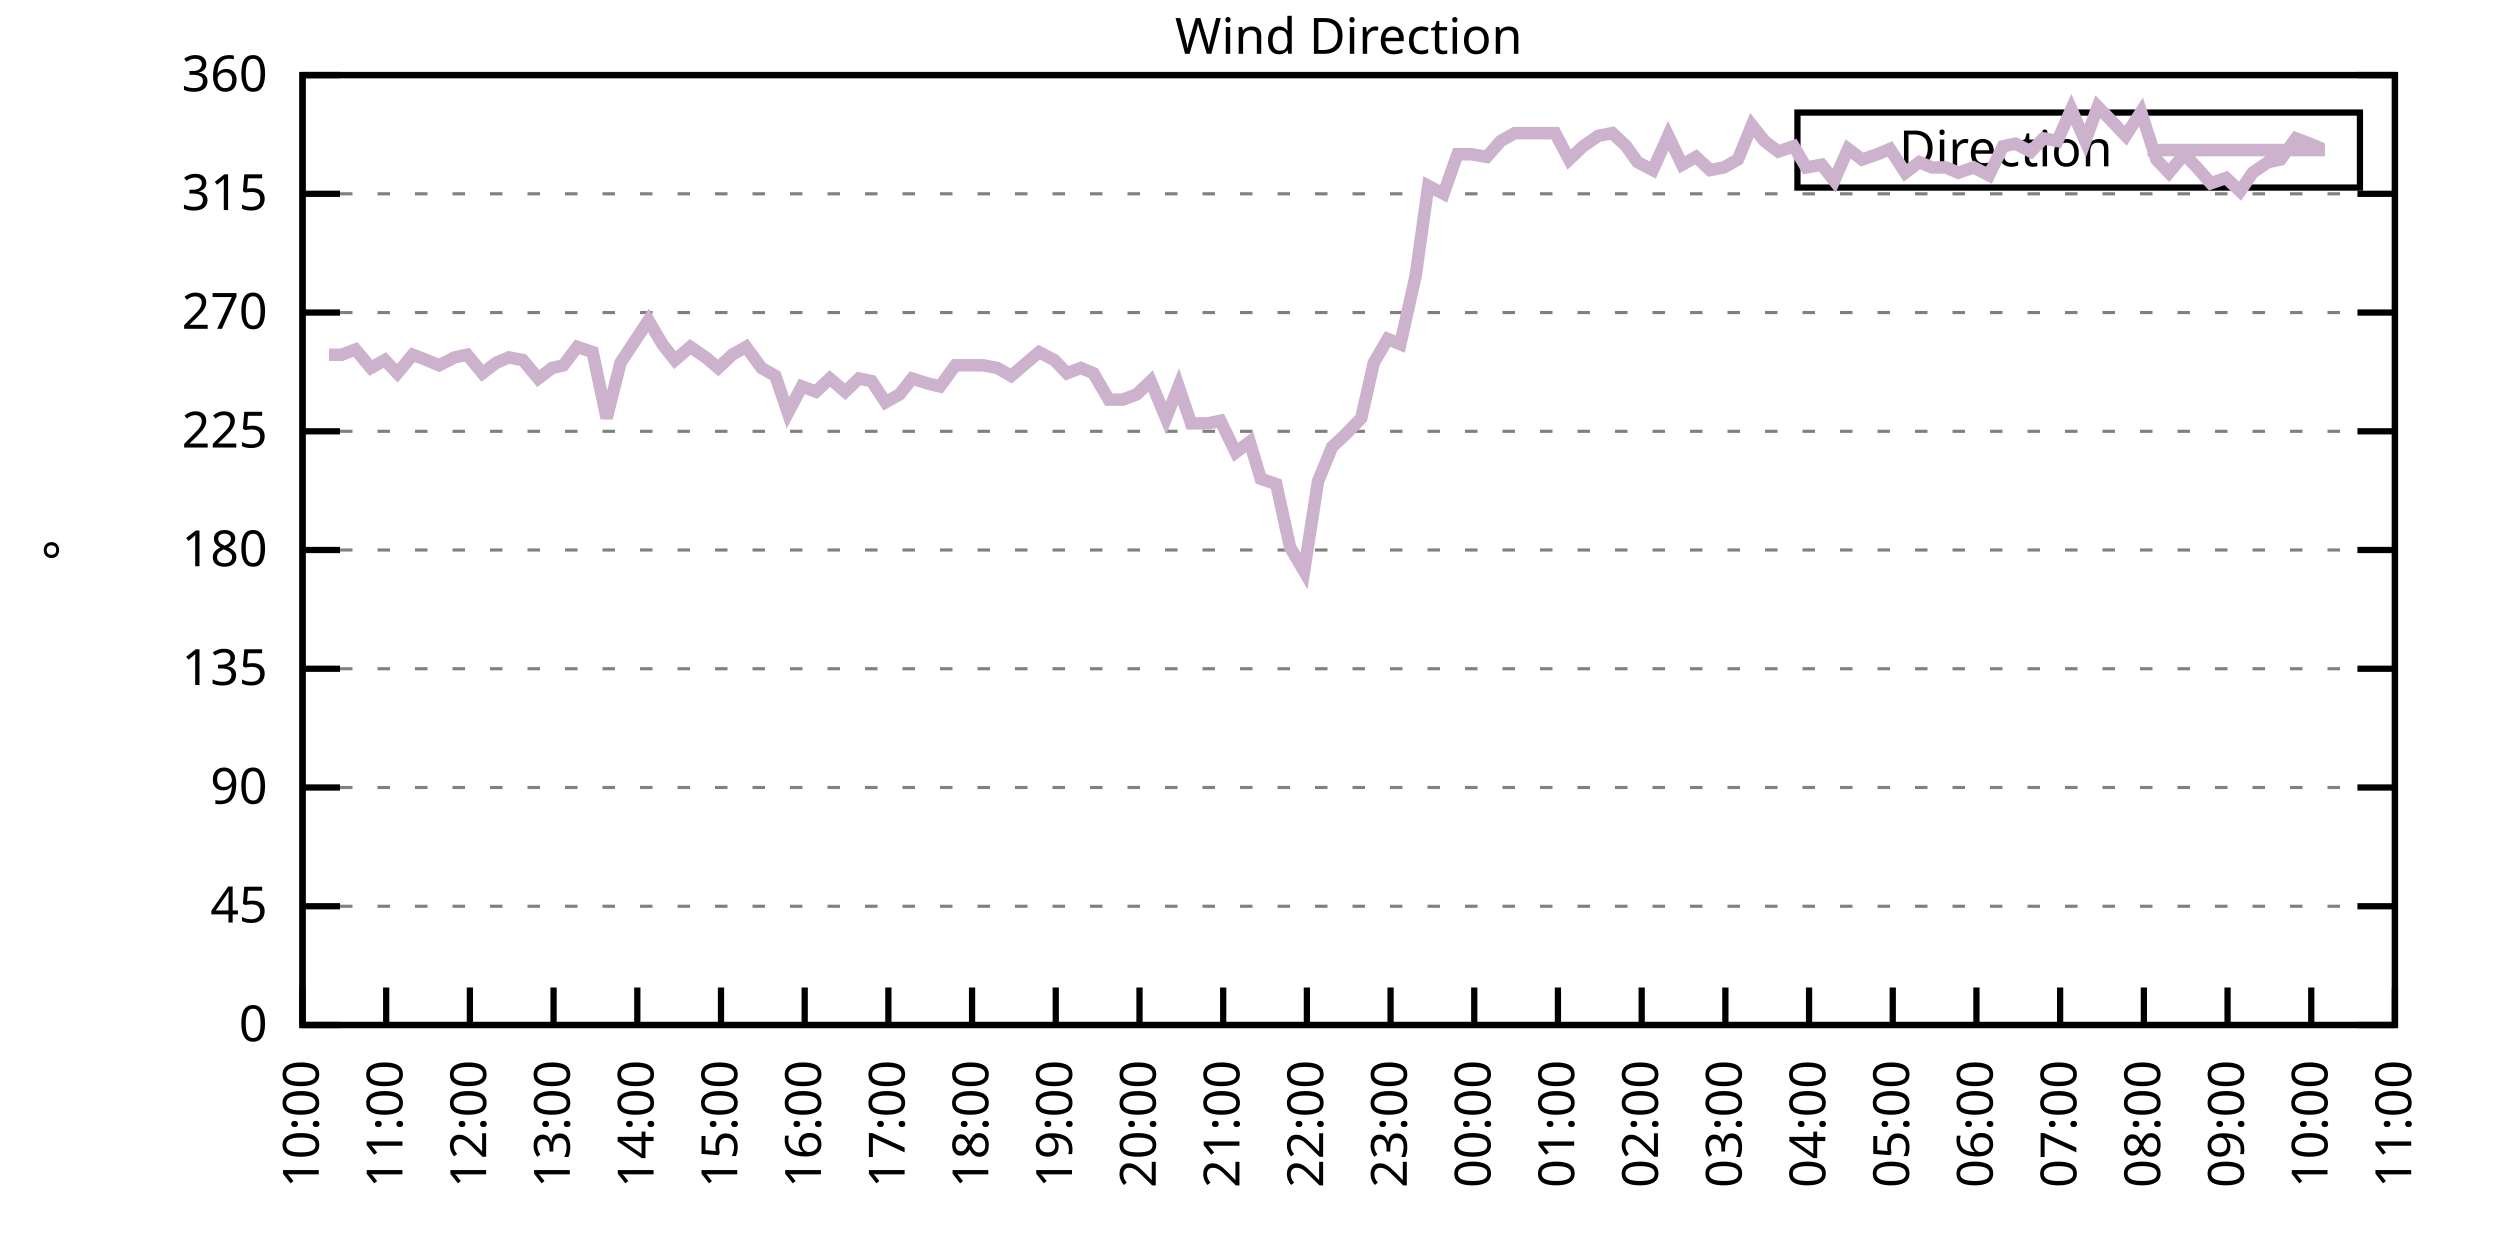
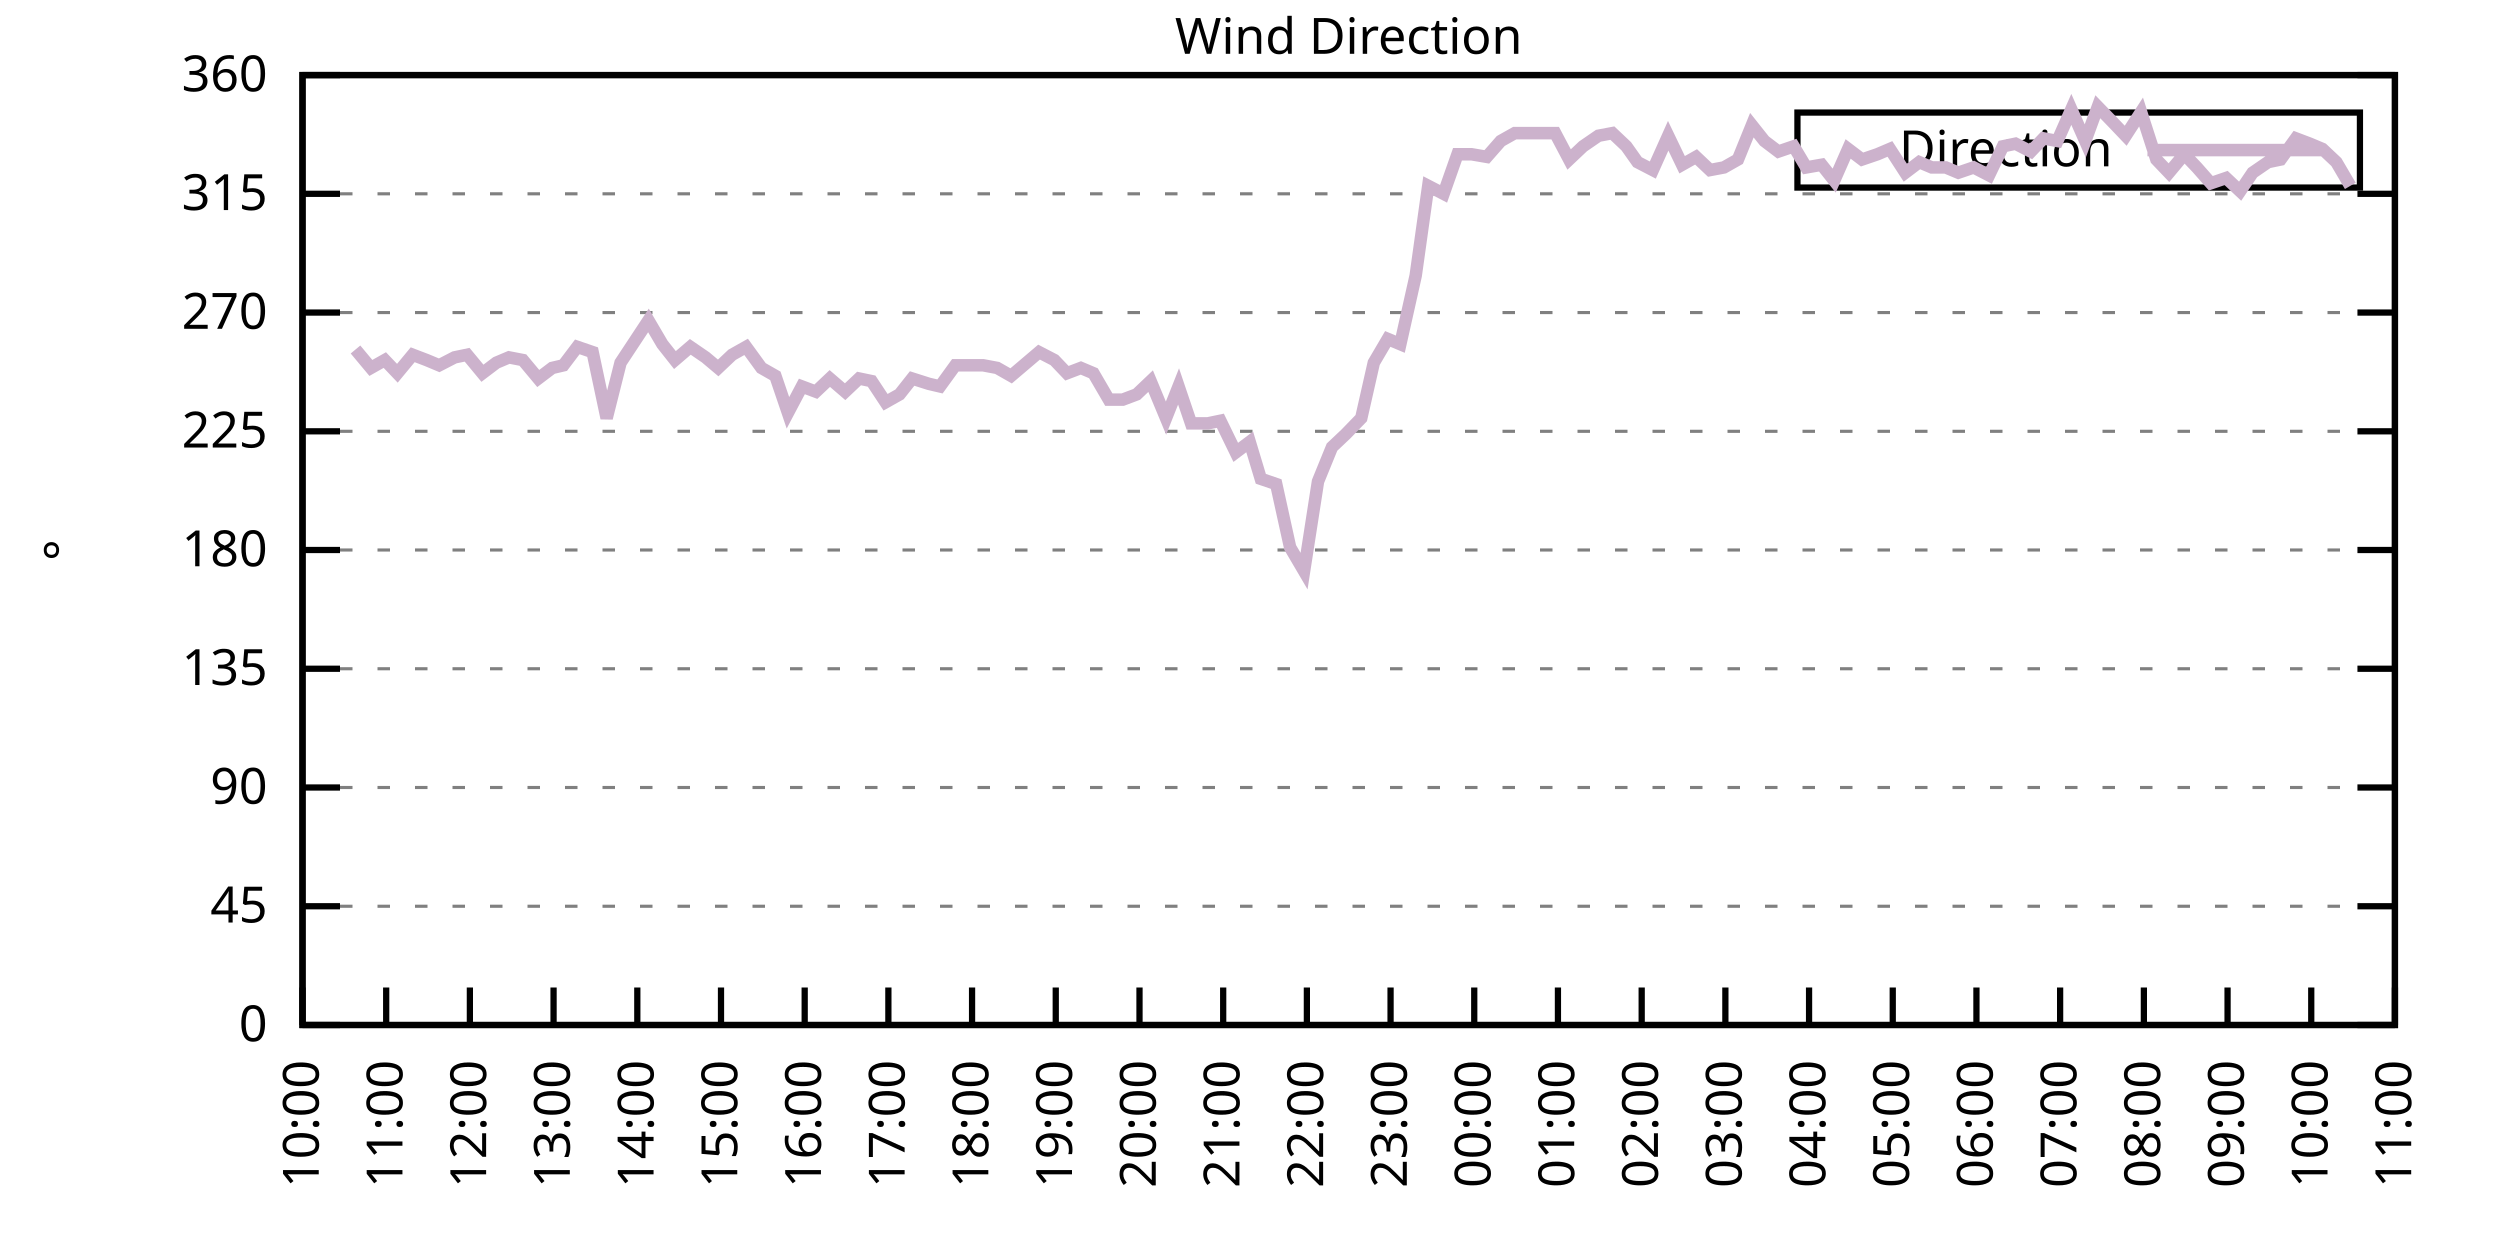
<svg xmlns="http://www.w3.org/2000/svg" xmlns:xlink="http://www.w3.org/1999/xlink" width="400" height="200" viewBox="0 0 400 200">
  <g id="gnuplot_canvas">
    <rect x="0" y="0" width="400" height="200" fill="none" />
    <defs>
      <circle id="gpDot" r="0.5" stroke-width="0.5" stroke="currentColor" />
      <path id="gpPt0" stroke-width="0.333" stroke="currentColor" d="M-1,0 h2 M0,-1 v2" />
      <path id="gpPt1" stroke-width="0.333" stroke="currentColor" d="M-1,-1 L1,1 M1,-1 L-1,1" />
      <path id="gpPt2" stroke-width="0.333" stroke="currentColor" d="M-1,0 L1,0 M0,-1 L0,1 M-1,-1 L1,1 M-1,1 L1,-1" />
      <rect id="gpPt3" stroke-width="0.333" stroke="currentColor" x="-1" y="-1" width="2" height="2" />
      <rect id="gpPt4" stroke-width="0.333" stroke="currentColor" fill="currentColor" x="-1" y="-1" width="2" height="2" />
      <circle id="gpPt5" stroke-width="0.333" stroke="currentColor" cx="0" cy="0" r="1" />
      <use xlink:href="#gpPt5" id="gpPt6" fill="currentColor" stroke="none" />
      <path id="gpPt7" stroke-width="0.333" stroke="currentColor" d="M0,-1.33 L-1.33,0.67 L1.33,0.67 z" />
      <use xlink:href="#gpPt7" id="gpPt8" fill="currentColor" stroke="none" />
      <use xlink:href="#gpPt7" id="gpPt9" stroke="currentColor" transform="rotate(180)" />
      <use xlink:href="#gpPt9" id="gpPt10" fill="currentColor" stroke="none" />
      <use xlink:href="#gpPt3" id="gpPt11" stroke="currentColor" transform="rotate(45)" />
      <use xlink:href="#gpPt11" id="gpPt12" fill="currentColor" stroke="none" />
      <path id="gpPt13" stroke-width="0.333" stroke="currentColor" d="M0,1.330 L1.265,0.411 L0.782,-1.067 L-0.782,-1.076 L-1.265,0.411 z" />
      <use xlink:href="#gpPt13" id="gpPt14" fill="currentColor" stroke="none" />
      <filter id="textbox" filterUnits="objectBoundingBox" x="0" y="0" height="1" width="1">
        <feFlood flood-color="white" flood-opacity="1" result="bgnd" />
        <feComposite in="SourceGraphic" in2="bgnd" operator="atop" />
      </filter>
      <filter id="greybox" filterUnits="objectBoundingBox" x="0" y="0" height="1" width="1">
        <feFlood flood-color="lightgrey" flood-opacity="1" result="grey" />
        <feComposite in="SourceGraphic" in2="grey" operator="atop" />
      </filter>
    </defs>
    <g fill="none" color="white" stroke="currentColor" stroke-width="1.00" stroke-linecap="butt" stroke-linejoin="miter">
</g>
    <g fill="none" color="black" stroke="currentColor" stroke-width="1.00" stroke-linecap="butt" stroke-linejoin="miter">
      <g stroke="none" shape-rendering="crispEdges">
        <polygon fill="rgb(255, 255, 255)" points="48.40,164.00 383.18,164.00 383.18,12.02 48.40,12.02 " />
      </g>
    </g>
    <g fill="none" color="black" stroke="currentColor" stroke-width="1.00" stroke-linecap="butt" stroke-linejoin="miter">
</g>
    <g fill="none" color="black" stroke="black" stroke-width="0.50" stroke-linecap="butt" stroke-linejoin="miter">
</g>
    <g fill="none" color="gray" stroke="currentColor" stroke-width="0.50" stroke-linecap="butt" stroke-linejoin="miter">
      <path stroke="gray" stroke-dasharray="2,4" class="gridline" d="M48.40,164.00 L383.19,164.00  " />
    </g>
    <g fill="none" color="gray" stroke="gray" stroke-width="1.00" stroke-linecap="butt" stroke-linejoin="miter">
</g>
    <g fill="none" color="black" stroke="currentColor" stroke-width="1.00" stroke-linecap="butt" stroke-linejoin="miter">
      <path stroke="black" d="M48.40,164.00 L54.40,164.00 M383.19,164.00 L377.19,164.00  " />
      <g transform="translate(42.80,166.60)" stroke="none" fill="black" font-family="Sans" font-size="8.00" text-anchor="end">
        <text>
          <tspan font-family="Sans"> 0</tspan>
        </text>
      </g>
    </g>
    <g fill="none" color="black" stroke="currentColor" stroke-width="1.00" stroke-linecap="butt" stroke-linejoin="miter">
</g>
    <g fill="none" color="black" stroke="black" stroke-width="0.50" stroke-linecap="butt" stroke-linejoin="miter">
</g>
    <g fill="none" color="gray" stroke="currentColor" stroke-width="0.50" stroke-linecap="butt" stroke-linejoin="miter">
      <path stroke="gray" stroke-dasharray="2,4" class="gridline" d="M48.40,145.00 L383.19,145.00  " />
    </g>
    <g fill="none" color="gray" stroke="gray" stroke-width="1.00" stroke-linecap="butt" stroke-linejoin="miter">
</g>
    <g fill="none" color="black" stroke="currentColor" stroke-width="1.00" stroke-linecap="butt" stroke-linejoin="miter">
      <path stroke="black" d="M48.40,145.00 L54.40,145.00 M383.19,145.00 L377.19,145.00  " />
      <g transform="translate(42.80,147.60)" stroke="none" fill="black" font-family="Sans" font-size="8.00" text-anchor="end">
        <text>
          <tspan font-family="Sans"> 45</tspan>
        </text>
      </g>
    </g>
    <g fill="none" color="black" stroke="currentColor" stroke-width="1.00" stroke-linecap="butt" stroke-linejoin="miter">
</g>
    <g fill="none" color="black" stroke="black" stroke-width="0.50" stroke-linecap="butt" stroke-linejoin="miter">
</g>
    <g fill="none" color="gray" stroke="currentColor" stroke-width="0.50" stroke-linecap="butt" stroke-linejoin="miter">
      <path stroke="gray" stroke-dasharray="2,4" class="gridline" d="M48.40,126.00 L383.19,126.00  " />
    </g>
    <g fill="none" color="gray" stroke="gray" stroke-width="1.00" stroke-linecap="butt" stroke-linejoin="miter">
</g>
    <g fill="none" color="black" stroke="currentColor" stroke-width="1.00" stroke-linecap="butt" stroke-linejoin="miter">
      <path stroke="black" d="M48.40,126.00 L54.40,126.00 M383.19,126.00 L377.19,126.00  " />
      <g transform="translate(42.80,128.60)" stroke="none" fill="black" font-family="Sans" font-size="8.00" text-anchor="end">
        <text>
          <tspan font-family="Sans"> 90</tspan>
        </text>
      </g>
    </g>
    <g fill="none" color="black" stroke="currentColor" stroke-width="1.00" stroke-linecap="butt" stroke-linejoin="miter">
</g>
    <g fill="none" color="black" stroke="black" stroke-width="0.50" stroke-linecap="butt" stroke-linejoin="miter">
</g>
    <g fill="none" color="gray" stroke="currentColor" stroke-width="0.50" stroke-linecap="butt" stroke-linejoin="miter">
      <path stroke="gray" stroke-dasharray="2,4" class="gridline" d="M48.40,107.00 L383.19,107.00  " />
    </g>
    <g fill="none" color="gray" stroke="gray" stroke-width="1.00" stroke-linecap="butt" stroke-linejoin="miter">
</g>
    <g fill="none" color="black" stroke="currentColor" stroke-width="1.00" stroke-linecap="butt" stroke-linejoin="miter">
      <path stroke="black" d="M48.40,107.00 L54.40,107.00 M383.19,107.00 L377.19,107.00  " />
      <g transform="translate(42.80,109.60)" stroke="none" fill="black" font-family="Sans" font-size="8.00" text-anchor="end">
        <text>
          <tspan font-family="Sans"> 135</tspan>
        </text>
      </g>
    </g>
    <g fill="none" color="black" stroke="currentColor" stroke-width="1.00" stroke-linecap="butt" stroke-linejoin="miter">
</g>
    <g fill="none" color="black" stroke="black" stroke-width="0.50" stroke-linecap="butt" stroke-linejoin="miter">
</g>
    <g fill="none" color="gray" stroke="currentColor" stroke-width="0.50" stroke-linecap="butt" stroke-linejoin="miter">
      <path stroke="gray" stroke-dasharray="2,4" class="gridline" d="M48.40,88.00 L383.19,88.00  " />
    </g>
    <g fill="none" color="gray" stroke="gray" stroke-width="1.00" stroke-linecap="butt" stroke-linejoin="miter">
</g>
    <g fill="none" color="black" stroke="currentColor" stroke-width="1.00" stroke-linecap="butt" stroke-linejoin="miter">
      <path stroke="black" d="M48.40,88.00 L54.40,88.00 M383.19,88.00 L377.19,88.00  " />
      <g transform="translate(42.80,90.60)" stroke="none" fill="black" font-family="Sans" font-size="8.00" text-anchor="end">
        <text>
          <tspan font-family="Sans"> 180</tspan>
        </text>
      </g>
    </g>
    <g fill="none" color="black" stroke="currentColor" stroke-width="1.00" stroke-linecap="butt" stroke-linejoin="miter">
</g>
    <g fill="none" color="black" stroke="black" stroke-width="0.50" stroke-linecap="butt" stroke-linejoin="miter">
</g>
    <g fill="none" color="gray" stroke="currentColor" stroke-width="0.50" stroke-linecap="butt" stroke-linejoin="miter">
      <path stroke="gray" stroke-dasharray="2,4" class="gridline" d="M48.40,69.01 L383.19,69.01  " />
    </g>
    <g fill="none" color="gray" stroke="gray" stroke-width="1.00" stroke-linecap="butt" stroke-linejoin="miter">
</g>
    <g fill="none" color="black" stroke="currentColor" stroke-width="1.00" stroke-linecap="butt" stroke-linejoin="miter">
      <path stroke="black" d="M48.40,69.01 L54.40,69.01 M383.19,69.01 L377.19,69.01  " />
      <g transform="translate(42.80,71.61)" stroke="none" fill="black" font-family="Sans" font-size="8.00" text-anchor="end">
        <text>
          <tspan font-family="Sans"> 225</tspan>
        </text>
      </g>
    </g>
    <g fill="none" color="black" stroke="currentColor" stroke-width="1.00" stroke-linecap="butt" stroke-linejoin="miter">
</g>
    <g fill="none" color="black" stroke="black" stroke-width="0.50" stroke-linecap="butt" stroke-linejoin="miter">
</g>
    <g fill="none" color="gray" stroke="currentColor" stroke-width="0.50" stroke-linecap="butt" stroke-linejoin="miter">
      <path stroke="gray" stroke-dasharray="2,4" class="gridline" d="M48.40,50.01 L383.19,50.01  " />
    </g>
    <g fill="none" color="gray" stroke="gray" stroke-width="1.00" stroke-linecap="butt" stroke-linejoin="miter">
</g>
    <g fill="none" color="black" stroke="currentColor" stroke-width="1.00" stroke-linecap="butt" stroke-linejoin="miter">
      <path stroke="black" d="M48.40,50.01 L54.40,50.01 M383.19,50.01 L377.19,50.01  " />
      <g transform="translate(42.80,52.61)" stroke="none" fill="black" font-family="Sans" font-size="8.00" text-anchor="end">
        <text>
          <tspan font-family="Sans"> 270</tspan>
        </text>
      </g>
    </g>
    <g fill="none" color="black" stroke="currentColor" stroke-width="1.00" stroke-linecap="butt" stroke-linejoin="miter">
</g>
    <g fill="none" color="black" stroke="black" stroke-width="0.50" stroke-linecap="butt" stroke-linejoin="miter">
</g>
    <g fill="none" color="gray" stroke="currentColor" stroke-width="0.50" stroke-linecap="butt" stroke-linejoin="miter">
      <path stroke="gray" stroke-dasharray="2,4" class="gridline" d="M48.40,31.01 L383.19,31.01  " />
    </g>
    <g fill="none" color="gray" stroke="gray" stroke-width="1.00" stroke-linecap="butt" stroke-linejoin="miter">
</g>
    <g fill="none" color="black" stroke="currentColor" stroke-width="1.00" stroke-linecap="butt" stroke-linejoin="miter">
      <path stroke="black" d="M48.40,31.01 L54.40,31.01 M383.19,31.01 L377.19,31.01  " />
      <g transform="translate(42.80,33.61)" stroke="none" fill="black" font-family="Sans" font-size="8.00" text-anchor="end">
        <text>
          <tspan font-family="Sans"> 315</tspan>
        </text>
      </g>
    </g>
    <g fill="none" color="black" stroke="currentColor" stroke-width="1.00" stroke-linecap="butt" stroke-linejoin="miter">
</g>
    <g fill="none" color="black" stroke="black" stroke-width="0.50" stroke-linecap="butt" stroke-linejoin="miter">
</g>
    <g fill="none" color="gray" stroke="currentColor" stroke-width="0.50" stroke-linecap="butt" stroke-linejoin="miter">
      <path stroke="gray" stroke-dasharray="2,4" class="gridline" d="M48.40,12.01 L383.19,12.01  " />
    </g>
    <g fill="none" color="gray" stroke="gray" stroke-width="1.00" stroke-linecap="butt" stroke-linejoin="miter">
</g>
    <g fill="none" color="black" stroke="currentColor" stroke-width="1.00" stroke-linecap="butt" stroke-linejoin="miter">
      <path stroke="black" d="M48.40,12.01 L54.40,12.01 M383.19,12.01 L377.19,12.01  " />
      <g transform="translate(42.80,14.61)" stroke="none" fill="black" font-family="Sans" font-size="8.00" text-anchor="end">
        <text>
          <tspan font-family="Sans"> 360</tspan>
        </text>
      </g>
    </g>
    <g fill="none" color="black" stroke="currentColor" stroke-width="1.00" stroke-linecap="butt" stroke-linejoin="miter">
      <path stroke="black" d="M48.40,164.00 L48.40,158.00  " />
      <g transform="translate(51.00,169.60) rotate(270.00)" stroke="none" fill="black" font-family="Sans" font-size="8.00" text-anchor="end">
        <text>
          <tspan font-family="Sans">10:00</tspan>
        </text>
      </g>
    </g>
    <g fill="none" color="black" stroke="currentColor" stroke-width="1.00" stroke-linecap="butt" stroke-linejoin="miter">
      <path stroke="black" d="M61.79,164.00 L61.79,158.00  " />
      <g transform="translate(64.39,169.60) rotate(270.00)" stroke="none" fill="black" font-family="Sans" font-size="8.00" text-anchor="end">
        <text>
          <tspan font-family="Sans">11:00</tspan>
        </text>
      </g>
    </g>
    <g fill="none" color="black" stroke="currentColor" stroke-width="1.00" stroke-linecap="butt" stroke-linejoin="miter">
      <path stroke="black" d="M75.18,164.00 L75.18,158.00  " />
      <g transform="translate(77.78,169.60) rotate(270.00)" stroke="none" fill="black" font-family="Sans" font-size="8.00" text-anchor="end">
        <text>
          <tspan font-family="Sans">12:00</tspan>
        </text>
      </g>
    </g>
    <g fill="none" color="black" stroke="currentColor" stroke-width="1.00" stroke-linecap="butt" stroke-linejoin="miter">
      <path stroke="black" d="M88.57,164.00 L88.57,158.00  " />
      <g transform="translate(91.17,169.60) rotate(270.00)" stroke="none" fill="black" font-family="Sans" font-size="8.00" text-anchor="end">
        <text>
          <tspan font-family="Sans">13:00</tspan>
        </text>
      </g>
    </g>
    <g fill="none" color="black" stroke="currentColor" stroke-width="1.00" stroke-linecap="butt" stroke-linejoin="miter">
      <path stroke="black" d="M101.97,164.00 L101.97,158.00  " />
      <g transform="translate(104.57,169.60) rotate(270.00)" stroke="none" fill="black" font-family="Sans" font-size="8.00" text-anchor="end">
        <text>
          <tspan font-family="Sans">14:00</tspan>
        </text>
      </g>
    </g>
    <g fill="none" color="black" stroke="currentColor" stroke-width="1.00" stroke-linecap="butt" stroke-linejoin="miter">
      <path stroke="black" d="M115.36,164.00 L115.36,158.00  " />
      <g transform="translate(117.96,169.60) rotate(270.00)" stroke="none" fill="black" font-family="Sans" font-size="8.00" text-anchor="end">
        <text>
          <tspan font-family="Sans">15:00</tspan>
        </text>
      </g>
    </g>
    <g fill="none" color="black" stroke="currentColor" stroke-width="1.00" stroke-linecap="butt" stroke-linejoin="miter">
      <path stroke="black" d="M128.75,164.00 L128.75,158.00  " />
      <g transform="translate(131.35,169.60) rotate(270.00)" stroke="none" fill="black" font-family="Sans" font-size="8.00" text-anchor="end">
        <text>
          <tspan font-family="Sans">16:00</tspan>
        </text>
      </g>
    </g>
    <g fill="none" color="black" stroke="currentColor" stroke-width="1.00" stroke-linecap="butt" stroke-linejoin="miter">
      <path stroke="black" d="M142.14,164.00 L142.14,158.00  " />
      <g transform="translate(144.74,169.60) rotate(270.00)" stroke="none" fill="black" font-family="Sans" font-size="8.00" text-anchor="end">
        <text>
          <tspan font-family="Sans">17:00</tspan>
        </text>
      </g>
    </g>
    <g fill="none" color="black" stroke="currentColor" stroke-width="1.00" stroke-linecap="butt" stroke-linejoin="miter">
      <path stroke="black" d="M155.53,164.00 L155.53,158.00  " />
      <g transform="translate(158.13,169.60) rotate(270.00)" stroke="none" fill="black" font-family="Sans" font-size="8.00" text-anchor="end">
        <text>
          <tspan font-family="Sans">18:00</tspan>
        </text>
      </g>
    </g>
    <g fill="none" color="black" stroke="currentColor" stroke-width="1.00" stroke-linecap="butt" stroke-linejoin="miter">
      <path stroke="black" d="M168.92,164.00 L168.92,158.00  " />
      <g transform="translate(171.52,169.60) rotate(270.00)" stroke="none" fill="black" font-family="Sans" font-size="8.00" text-anchor="end">
        <text>
          <tspan font-family="Sans">19:00</tspan>
        </text>
      </g>
    </g>
    <g fill="none" color="black" stroke="currentColor" stroke-width="1.00" stroke-linecap="butt" stroke-linejoin="miter">
      <path stroke="black" d="M182.32,164.00 L182.32,158.00  " />
      <g transform="translate(184.92,169.60) rotate(270.00)" stroke="none" fill="black" font-family="Sans" font-size="8.00" text-anchor="end">
        <text>
          <tspan font-family="Sans">20:00</tspan>
        </text>
      </g>
    </g>
    <g fill="none" color="black" stroke="currentColor" stroke-width="1.00" stroke-linecap="butt" stroke-linejoin="miter">
      <path stroke="black" d="M195.71,164.00 L195.71,158.00  " />
      <g transform="translate(198.31,169.60) rotate(270.00)" stroke="none" fill="black" font-family="Sans" font-size="8.00" text-anchor="end">
        <text>
          <tspan font-family="Sans">21:00</tspan>
        </text>
      </g>
    </g>
    <g fill="none" color="black" stroke="currentColor" stroke-width="1.00" stroke-linecap="butt" stroke-linejoin="miter">
      <path stroke="black" d="M209.10,164.00 L209.10,158.00  " />
      <g transform="translate(211.70,169.60) rotate(270.00)" stroke="none" fill="black" font-family="Sans" font-size="8.00" text-anchor="end">
        <text>
          <tspan font-family="Sans">22:00</tspan>
        </text>
      </g>
    </g>
    <g fill="none" color="black" stroke="currentColor" stroke-width="1.00" stroke-linecap="butt" stroke-linejoin="miter">
      <path stroke="black" d="M222.49,164.00 L222.49,158.00  " />
      <g transform="translate(225.09,169.60) rotate(270.00)" stroke="none" fill="black" font-family="Sans" font-size="8.00" text-anchor="end">
        <text>
          <tspan font-family="Sans">23:00</tspan>
        </text>
      </g>
    </g>
    <g fill="none" color="black" stroke="currentColor" stroke-width="1.00" stroke-linecap="butt" stroke-linejoin="miter">
      <path stroke="black" d="M235.88,164.00 L235.88,158.00  " />
      <g transform="translate(238.48,169.60) rotate(270.00)" stroke="none" fill="black" font-family="Sans" font-size="8.00" text-anchor="end">
        <text>
          <tspan font-family="Sans">00:00</tspan>
        </text>
      </g>
    </g>
    <g fill="none" color="black" stroke="currentColor" stroke-width="1.00" stroke-linecap="butt" stroke-linejoin="miter">
      <path stroke="black" d="M249.27,164.00 L249.27,158.00  " />
      <g transform="translate(251.87,169.60) rotate(270.00)" stroke="none" fill="black" font-family="Sans" font-size="8.00" text-anchor="end">
        <text>
          <tspan font-family="Sans">01:00</tspan>
        </text>
      </g>
    </g>
    <g fill="none" color="black" stroke="currentColor" stroke-width="1.00" stroke-linecap="butt" stroke-linejoin="miter">
      <path stroke="black" d="M262.67,164.00 L262.67,158.00  " />
      <g transform="translate(265.27,169.60) rotate(270.00)" stroke="none" fill="black" font-family="Sans" font-size="8.00" text-anchor="end">
        <text>
          <tspan font-family="Sans">02:00</tspan>
        </text>
      </g>
    </g>
    <g fill="none" color="black" stroke="currentColor" stroke-width="1.00" stroke-linecap="butt" stroke-linejoin="miter">
      <path stroke="black" d="M276.06,164.00 L276.06,158.00  " />
      <g transform="translate(278.66,169.60) rotate(270.00)" stroke="none" fill="black" font-family="Sans" font-size="8.00" text-anchor="end">
        <text>
          <tspan font-family="Sans">03:00</tspan>
        </text>
      </g>
    </g>
    <g fill="none" color="black" stroke="currentColor" stroke-width="1.00" stroke-linecap="butt" stroke-linejoin="miter">
      <path stroke="black" d="M289.45,164.00 L289.45,158.00  " />
      <g transform="translate(292.05,169.60) rotate(270.00)" stroke="none" fill="black" font-family="Sans" font-size="8.00" text-anchor="end">
        <text>
          <tspan font-family="Sans">04:00</tspan>
        </text>
      </g>
    </g>
    <g fill="none" color="black" stroke="currentColor" stroke-width="1.00" stroke-linecap="butt" stroke-linejoin="miter">
      <path stroke="black" d="M302.84,164.00 L302.84,158.00  " />
      <g transform="translate(305.44,169.60) rotate(270.00)" stroke="none" fill="black" font-family="Sans" font-size="8.00" text-anchor="end">
        <text>
          <tspan font-family="Sans">05:00</tspan>
        </text>
      </g>
    </g>
    <g fill="none" color="black" stroke="currentColor" stroke-width="1.00" stroke-linecap="butt" stroke-linejoin="miter">
      <path stroke="black" d="M316.23,164.00 L316.23,158.00  " />
      <g transform="translate(318.83,169.60) rotate(270.00)" stroke="none" fill="black" font-family="Sans" font-size="8.00" text-anchor="end">
        <text>
          <tspan font-family="Sans">06:00</tspan>
        </text>
      </g>
    </g>
    <g fill="none" color="black" stroke="currentColor" stroke-width="1.00" stroke-linecap="butt" stroke-linejoin="miter">
      <path stroke="black" d="M329.62,164.00 L329.62,158.00  " />
      <g transform="translate(332.22,169.60) rotate(270.00)" stroke="none" fill="black" font-family="Sans" font-size="8.00" text-anchor="end">
        <text>
          <tspan font-family="Sans">07:00</tspan>
        </text>
      </g>
    </g>
    <g fill="none" color="black" stroke="currentColor" stroke-width="1.00" stroke-linecap="butt" stroke-linejoin="miter">
      <path stroke="black" d="M343.02,164.00 L343.02,158.00  " />
      <g transform="translate(345.62,169.60) rotate(270.00)" stroke="none" fill="black" font-family="Sans" font-size="8.00" text-anchor="end">
        <text>
          <tspan font-family="Sans">08:00</tspan>
        </text>
      </g>
    </g>
    <g fill="none" color="black" stroke="currentColor" stroke-width="1.00" stroke-linecap="butt" stroke-linejoin="miter">
      <path stroke="black" d="M356.41,164.00 L356.41,158.00  " />
      <g transform="translate(359.01,169.60) rotate(270.00)" stroke="none" fill="black" font-family="Sans" font-size="8.00" text-anchor="end">
        <text>
          <tspan font-family="Sans">09:00</tspan>
        </text>
      </g>
    </g>
    <g fill="none" color="black" stroke="currentColor" stroke-width="1.00" stroke-linecap="butt" stroke-linejoin="miter">
      <path stroke="black" d="M369.80,164.00 L369.80,158.00  " />
      <g transform="translate(372.40,169.60) rotate(270.00)" stroke="none" fill="black" font-family="Sans" font-size="8.00" text-anchor="end">
        <text>
          <tspan font-family="Sans">10:00</tspan>
        </text>
      </g>
    </g>
    <g fill="none" color="black" stroke="currentColor" stroke-width="1.00" stroke-linecap="butt" stroke-linejoin="miter">
      <path stroke="black" d="M383.19,164.00 L383.19,158.00  " />
      <g transform="translate(385.79,169.60) rotate(270.00)" stroke="none" fill="black" font-family="Sans" font-size="8.00" text-anchor="end">
        <text>
          <tspan font-family="Sans">11:00</tspan>
        </text>
      </g>
    </g>
    <g fill="none" color="black" stroke="currentColor" stroke-width="1.00" stroke-linecap="butt" stroke-linejoin="miter">
</g>
    <g fill="none" color="black" stroke="currentColor" stroke-width="1.00" stroke-linecap="butt" stroke-linejoin="miter">
      <path stroke="black" d="M48.40,12.01 L48.40,164.00 L383.19,164.00 L383.19,12.01 L48.40,12.01 Z  " />
    </g>
    <g fill="none" color="black" stroke="currentColor" stroke-width="1.00" stroke-linecap="butt" stroke-linejoin="miter">
</g>
    <g fill="none" color="black" stroke="currentColor" stroke-width="1.00" stroke-linecap="butt" stroke-linejoin="miter">
      <path stroke="black" d="M287.59,30.01 L287.59,18.01 L377.59,18.01 L377.59,30.01 L287.59,30.01 Z  " />
    </g>
    <g id="Wind_direction_plot_1">
      <g fill="none" color="white" stroke="black" stroke-width="2.00" stroke-linecap="butt" stroke-linejoin="miter">
</g>
      <g fill="none" color="black" stroke="currentColor" stroke-width="2.00" stroke-linecap="butt" stroke-linejoin="miter">
        <g transform="translate(337.99,26.61)" stroke="none" fill="black" font-family="Sans" font-size="8.00" text-anchor="end">
          <text>
            <tspan font-family="Sans">Direction</tspan>
          </text>
        </g>
      </g>
      <g fill="none" color="black" stroke="currentColor" stroke-width="2.00" stroke-linecap="butt" stroke-linejoin="miter">
-         <path stroke="rgb(204, 178, 204)" d="M343.59,24.01 L371.99,24.01 M52.64,56.76 L54.65,56.76 L56.88,55.92 L59.34,58.87 L61.57,57.61 L63.58,59.72   L66.03,56.76 L68.26,57.61 L70.27,58.45 L72.73,57.18 L74.74,56.76 L77.19,59.72 L79.42,58.03 L81.43,57.18   L83.66,57.61 L86.12,60.56 L88.35,58.87 L90.14,58.45 L92.37,55.50 L94.82,56.34 L97.06,66.90 L99.29,58.03   L103.75,51.27 L105.98,55.07 L107.99,57.61 L110.45,55.50 L112.90,57.18 L114.91,58.87 L117.14,56.76 L119.38,55.50   L121.83,58.87 L124.06,60.14 L126.07,66.05 L128.30,61.83 L130.54,62.67 L132.77,60.56 L135.22,62.67 L137.45,60.56   L139.46,60.98 L141.69,64.36 L143.93,63.10 L145.94,60.56 L148.61,61.41 L150.40,61.83 L152.85,58.45 L155.09,58.45   L157.32,58.45 L159.55,58.87 L161.78,60.14 L166.25,56.34 L168.70,57.61 L170.71,59.72 L172.94,58.87 L174.95,59.72   L177.41,63.94 L179.64,63.94 L181.87,63.10 L184.10,60.98 L186.56,66.90 L188.57,61.83 L190.57,67.74 L193.25,67.74   L195.26,67.32 L197.72,72.38 L199.95,70.70 L201.73,76.61 L204.19,77.45 L206.42,87.58 L208.65,91.38 L210.88,77.03   L213.12,71.54 L215.35,69.43 L217.80,66.90 L219.81,58.03 L222.04,54.23 L224.05,55.07 L226.51,44.10 L228.52,29.74   L230.97,31.01 L233.20,24.68 L235.44,24.68 L237.89,25.10 L240.12,22.56 L242.36,21.30 L244.36,21.30 L246.60,21.30   L248.83,21.30 L251.06,25.52 L253.29,23.41 L255.75,21.72 L257.98,21.30 L260.21,23.41 L262.00,25.94 L264.45,27.21   L266.91,21.72 L269.14,26.36 L271.37,25.10 L273.60,27.21 L275.83,26.79 L278.07,25.52 L280.30,20.03 L282.31,22.56   L284.54,24.25 L286.99,23.41 L289.00,26.79 L291.46,26.36 L293.47,28.90 L295.70,23.83 L297.93,25.52 L300.39,24.68   L302.39,23.83 L304.85,27.63 L307.08,25.94 L309.09,26.79 L311.32,26.79 L313.33,27.63 L315.79,26.79 L318.24,28.05   L320.47,23.41 L322.48,22.99 L324.94,24.25 L326.95,22.14 L329.18,22.56 L331.41,17.50 L333.64,22.56 L335.65,17.08   L338.10,19.61 L340.11,21.72 L342.57,17.92 L345.02,25.52 L347.03,27.63 L349.49,24.68 L351.50,26.79 L353.73,29.32   L356.18,28.48 L358.42,30.59 L360.42,27.63 L362.88,25.94 L364.89,25.52 L367.34,22.14 L369.58,22.99 L371.58,23.83    " />
+         <path stroke="rgb(204, 178, 204)" d="M343.59,24.01 L371.99,24.01 M56.88,55.92 L59.34,58.87 L61.57,57.61 L63.58,59.72 L66.03,56.76 L68.26,57.61   L70.27,58.45 L72.73,57.18 L74.74,56.76 L77.19,59.72 L79.42,58.03 L81.43,57.18 L83.66,57.61 L86.12,60.56   L88.35,58.87 L90.14,58.45 L92.37,55.50 L94.82,56.34 L97.06,66.90 L99.29,58.03 L103.75,51.27 L105.98,55.07   L107.99,57.61 L110.45,55.50 L112.90,57.18 L114.91,58.87 L117.14,56.76 L119.38,55.50 L121.83,58.87 L124.06,60.14   L126.07,66.05 L128.30,61.83 L130.54,62.67 L132.77,60.56 L135.22,62.67 L137.45,60.56 L139.46,60.98 L141.69,64.36   L143.93,63.10 L145.94,60.56 L148.61,61.41 L150.40,61.83 L152.85,58.45 L155.09,58.45 L157.32,58.45 L159.55,58.87   L161.78,60.14 L166.25,56.34 L168.70,57.61 L170.71,59.72 L172.94,58.87 L174.95,59.72 L177.41,63.94 L179.64,63.94   L181.87,63.10 L184.10,60.98 L186.56,66.90 L188.57,61.83 L190.57,67.74 L193.25,67.74 L195.26,67.32 L197.72,72.38   L199.95,70.70 L201.73,76.61 L204.19,77.45 L206.42,87.58 L208.65,91.38 L210.88,77.03 L213.12,71.54 L215.35,69.43   L217.80,66.90 L219.81,58.03 L222.04,54.23 L224.05,55.07 L226.51,44.10 L228.52,29.74 L230.97,31.01 L233.20,24.68   L235.44,24.68 L237.89,25.10 L240.12,22.56 L242.36,21.30 L244.36,21.30 L246.60,21.30 L248.83,21.30 L251.06,25.52   L253.29,23.41 L255.75,21.72 L257.98,21.30 L260.21,23.41 L262.00,25.94 L264.45,27.21 L266.91,21.72 L269.14,26.36   L271.37,25.10 L273.60,27.21 L275.83,26.79 L278.07,25.52 L280.30,20.03 L282.31,22.56 L284.54,24.25 L286.99,23.41   L289.00,26.79 L291.46,26.36 L293.47,28.90 L295.70,23.83 L297.93,25.52 L300.39,24.68 L302.39,23.83 L304.85,27.63   L307.08,25.94 L309.09,26.79 L311.32,26.79 L313.33,27.63 L315.79,26.79 L318.24,28.05 L320.47,23.41 L322.48,22.99   L324.94,24.25 L326.95,22.14 L329.18,22.56 L331.41,17.50 L333.64,22.56 L335.65,17.08 L338.10,19.61 L340.11,21.72   L342.57,17.92 L345.02,25.52 L347.03,27.63 L349.49,24.68 L351.50,26.79 L353.73,29.32 L356.18,28.48 L358.42,30.59   L360.42,27.63 L362.88,25.94 L364.89,25.52 L367.34,22.14 L369.58,22.99 L371.58,23.83 L373.82,25.94 L376.05,29.74    " />
      </g>
    </g>
    <g fill="none" color="black" stroke="currentColor" stroke-width="2.00" stroke-linecap="butt" stroke-linejoin="miter">
</g>
    <g fill="none" color="black" stroke="black" stroke-width="1.00" stroke-linecap="butt" stroke-linejoin="miter">
</g>
    <g fill="none" color="black" stroke="currentColor" stroke-width="1.00" stroke-linecap="butt" stroke-linejoin="miter">
      <path stroke="black" d="M48.40,12.01 L48.40,164.00 L383.19,164.00 L383.19,12.01 L48.40,12.01 Z  " />
      <g transform="translate(12.80,88.01) rotate(270.00)" stroke="none" fill="black" font-family="Sans" font-size="8.00" text-anchor="middle">
        <text>
          <tspan font-family="Sans">°</tspan>
        </text>
      </g>
    </g>
    <g fill="none" color="black" stroke="currentColor" stroke-width="1.00" stroke-linecap="butt" stroke-linejoin="miter">
</g>
    <g fill="none" color="black" stroke="currentColor" stroke-width="1.00" stroke-linecap="butt" stroke-linejoin="miter">
      <g transform="translate(215.79,8.61)" stroke="none" fill="black" font-family="Sans" font-size="8.00" text-anchor="middle">
        <text>
          <tspan font-family="Sans">Wind Direction</tspan>
        </text>
      </g>
    </g>
    <g fill="none" color="black" stroke="currentColor" stroke-width="1.00" stroke-linecap="butt" stroke-linejoin="miter">
</g>
  </g>
</svg>
